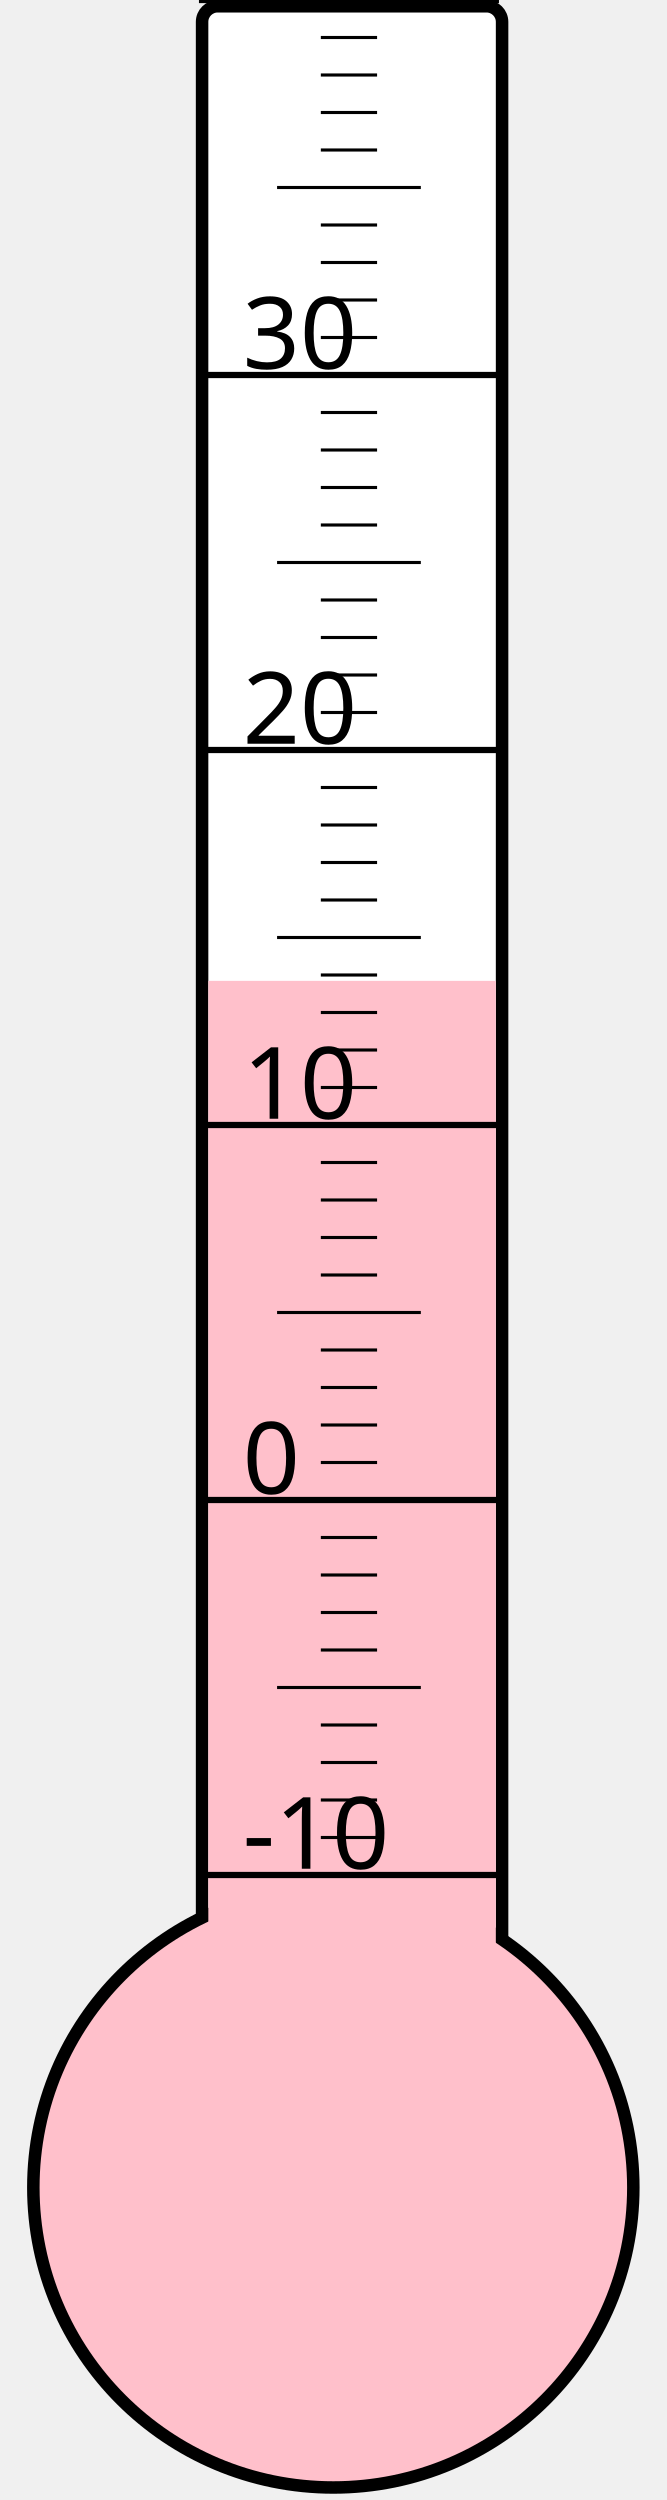
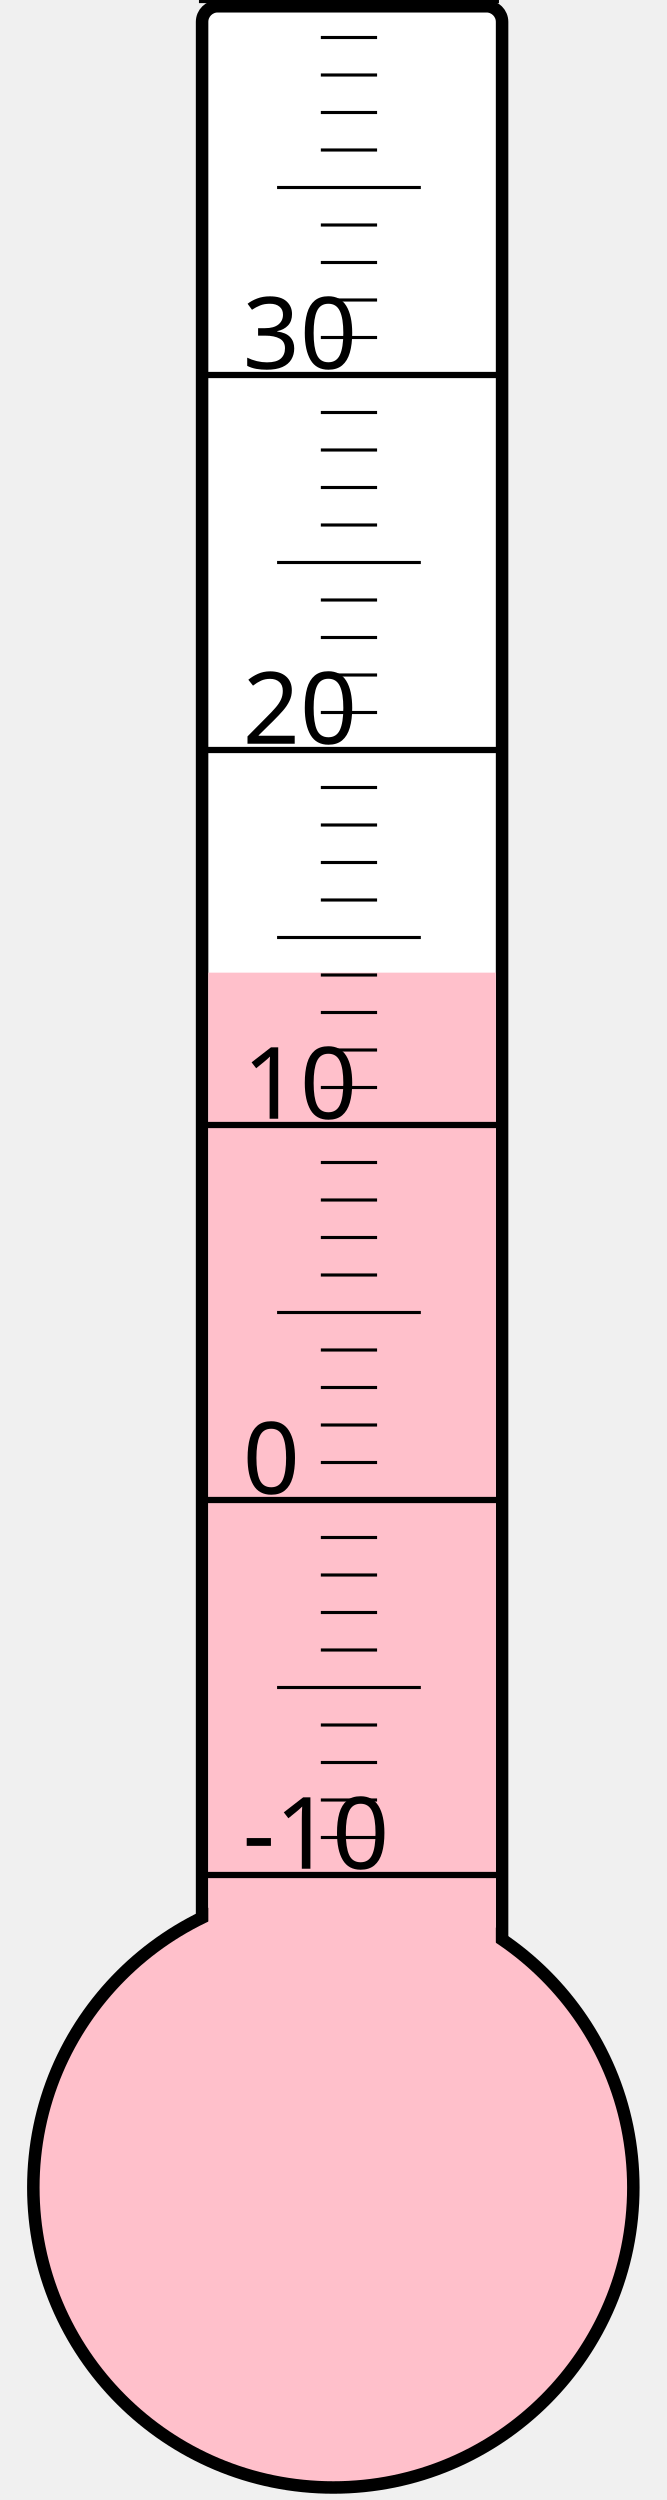
<svg xmlns="http://www.w3.org/2000/svg" width="40px" height="150px" viewBox="0 0 200 800">
  <rect width="200" height="800" x="0" y="0" style="fill: #ffffeb; fill-opacity: 0;" />
  <rect width="96" height="680" x="58" y="2" rx="5" ry="5" style="fill: white; fill-opacity: 1; stroke: black; stroke-width: 4;" />
  <circle cx="100" cy="700" r="96" style="fill: pink; stroke: black; stroke-width: 4;" />
-   <rect width="92" height="386.125" x="60" y="313.875" style="fill: pink; fill-opacity: 1; stroke-width: 0;" />
+   <rect width="92" height="388.75" x="60" y="311.25" style="fill: pink; fill-opacity: 1; stroke-width: 0;" />
  <text x="71" y="598" style="font-family: sans-serif; font-size: 24pt;">-10</text>
  <text x="71" y="478" style="font-family: sans-serif; font-size: 24pt;">0</text>
  <text x="71" y="358" style="font-family: sans-serif; font-size: 24pt;">10</text>
  <text x="71" y="238" style="font-family: sans-serif; font-size: 24pt;">20</text>
  <text x="71" y="118" style="font-family: sans-serif; font-size: 24pt;">30</text>
  <g style="stroke: black;">
    <line x1="57" y1="600" x2="153" y2="600" style="stroke-width: 2;" />
    <line x1="96" y1="588" x2="114" y2="588" style="stroke-width: 1;" />
    <line x1="96" y1="576" x2="114" y2="576" style="stroke-width: 1;" />
    <line x1="96" y1="564" x2="114" y2="564" style="stroke-width: 1;" />
    <line x1="96" y1="552" x2="114" y2="552" style="stroke-width: 1;" />
    <line x1="82" y1="540" x2="128" y2="540" style="stroke-width: 1;" />
    <line x1="96" y1="528" x2="114" y2="528" style="stroke-width: 1;" />
    <line x1="96" y1="516" x2="114" y2="516" style="stroke-width: 1;" />
    <line x1="96" y1="504" x2="114" y2="504" style="stroke-width: 1;" />
    <line x1="96" y1="492" x2="114" y2="492" style="stroke-width: 1;" />
    <line x1="57" y1="480" x2="153" y2="480" style="stroke-width: 2;" />
    <line x1="96" y1="468" x2="114" y2="468" style="stroke-width: 1;" />
    <line x1="96" y1="456" x2="114" y2="456" style="stroke-width: 1;" />
    <line x1="96" y1="444" x2="114" y2="444" style="stroke-width: 1;" />
    <line x1="96" y1="432" x2="114" y2="432" style="stroke-width: 1;" />
    <line x1="82" y1="420" x2="128" y2="420" style="stroke-width: 1;" />
    <line x1="96" y1="408" x2="114" y2="408" style="stroke-width: 1;" />
    <line x1="96" y1="396" x2="114" y2="396" style="stroke-width: 1;" />
    <line x1="96" y1="384" x2="114" y2="384" style="stroke-width: 1;" />
    <line x1="96" y1="372" x2="114" y2="372" style="stroke-width: 1;" />
    <line x1="57" y1="360" x2="153" y2="360" style="stroke-width: 2;" />
    <line x1="96" y1="348" x2="114" y2="348" style="stroke-width: 1;" />
    <line x1="96" y1="336" x2="114" y2="336" style="stroke-width: 1;" />
    <line x1="96" y1="324" x2="114" y2="324" style="stroke-width: 1;" />
    <line x1="96" y1="312" x2="114" y2="312" style="stroke-width: 1;" />
    <line x1="82" y1="300" x2="128" y2="300" style="stroke-width: 1;" />
    <line x1="96" y1="288" x2="114" y2="288" style="stroke-width: 1;" />
    <line x1="96" y1="276" x2="114" y2="276" style="stroke-width: 1;" />
    <line x1="96" y1="264" x2="114" y2="264" style="stroke-width: 1;" />
    <line x1="96" y1="252" x2="114" y2="252" style="stroke-width: 1;" />
    <line x1="57" y1="240" x2="153" y2="240" style="stroke-width: 2;" />
    <line x1="96" y1="228" x2="114" y2="228" style="stroke-width: 1;" />
    <line x1="96" y1="216" x2="114" y2="216" style="stroke-width: 1;" />
    <line x1="96" y1="204" x2="114" y2="204" style="stroke-width: 1;" />
    <line x1="96" y1="192" x2="114" y2="192" style="stroke-width: 1;" />
    <line x1="82" y1="180" x2="128" y2="180" style="stroke-width: 1;" />
    <line x1="96" y1="168" x2="114" y2="168" style="stroke-width: 1;" />
    <line x1="96" y1="156" x2="114" y2="156" style="stroke-width: 1;" />
    <line x1="96" y1="144" x2="114" y2="144" style="stroke-width: 1;" />
    <line x1="96" y1="132" x2="114" y2="132" style="stroke-width: 1;" />
    <line x1="57" y1="120" x2="153" y2="120" style="stroke-width: 2;" />
    <line x1="96" y1="108" x2="114" y2="108" style="stroke-width: 1;" />
    <line x1="96" y1="96" x2="114" y2="96" style="stroke-width: 1;" />
    <line x1="96" y1="84" x2="114" y2="84" style="stroke-width: 1;" />
    <line x1="96" y1="72" x2="114" y2="72" style="stroke-width: 1;" />
    <line x1="82" y1="60" x2="128" y2="60" style="stroke-width: 1;" />
    <line x1="96" y1="48" x2="114" y2="48" style="stroke-width: 1;" />
    <line x1="96" y1="36" x2="114" y2="36" style="stroke-width: 1;" />
    <line x1="96" y1="24" x2="114" y2="24" style="stroke-width: 1;" />
    <line x1="96" y1="12" x2="114" y2="12" style="stroke-width: 1;" />
    <line x1="57" y1="0" x2="153" y2="0" style="stroke-width: 2;" />
  </g>
</svg>
